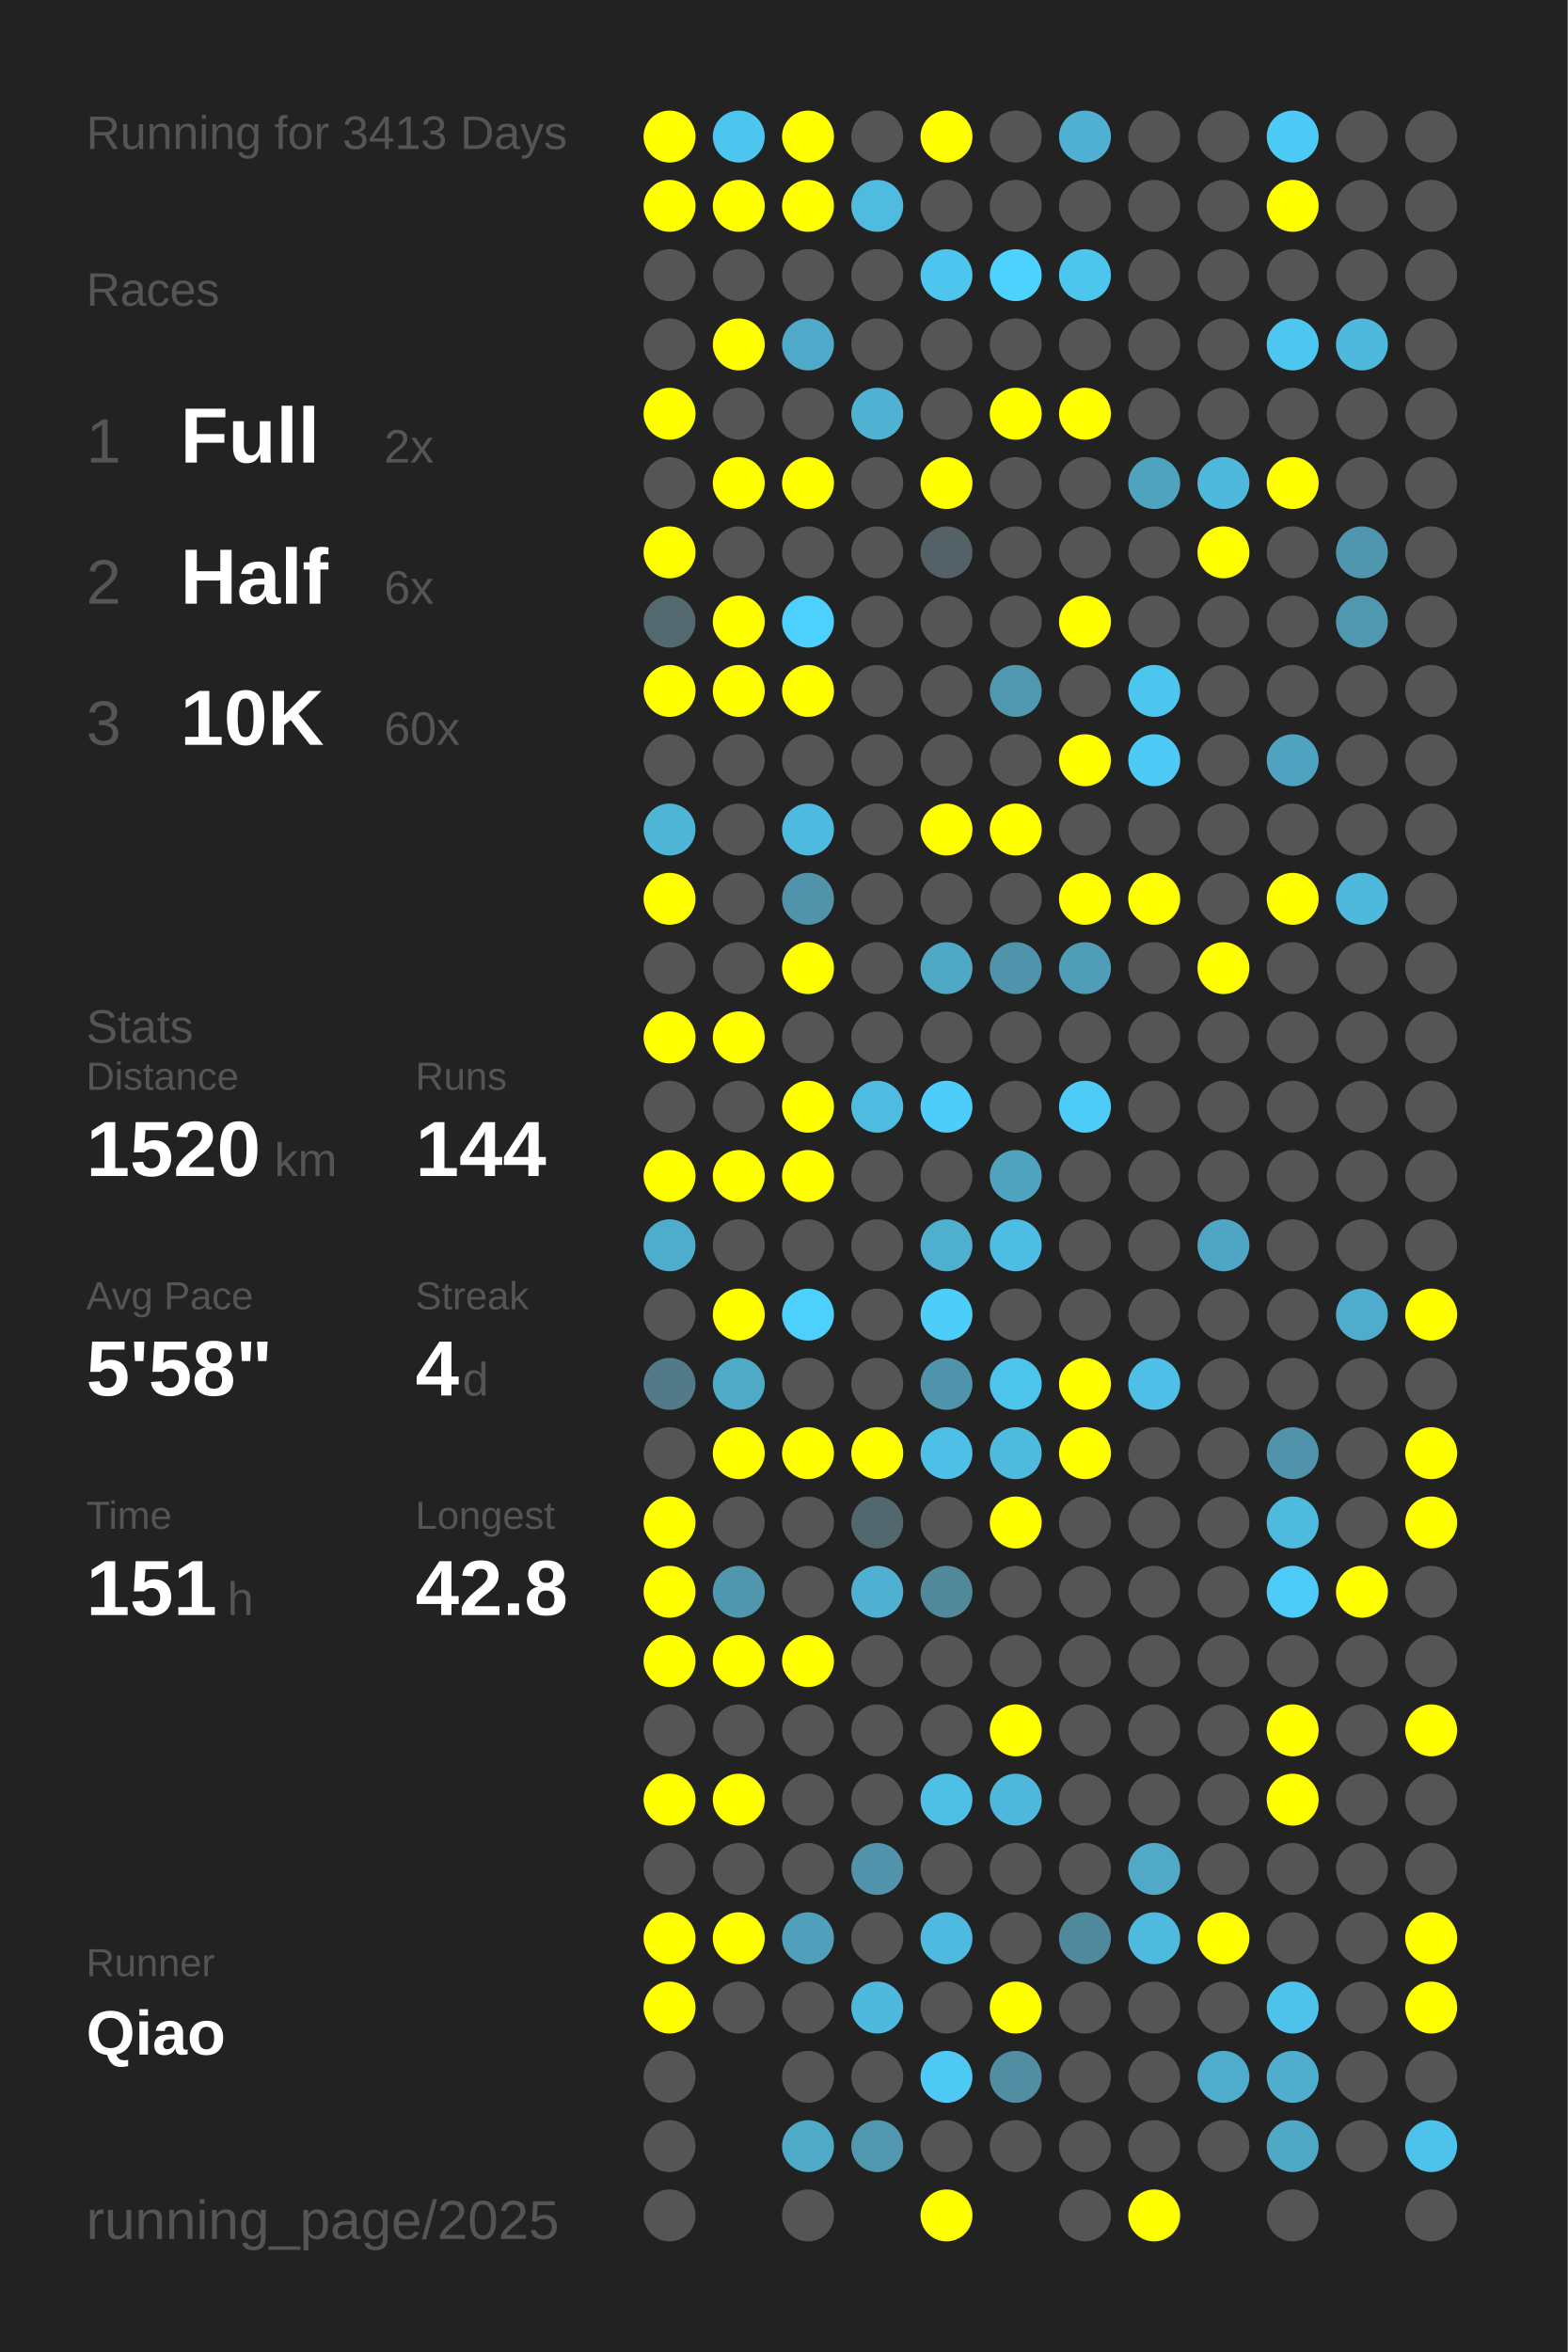
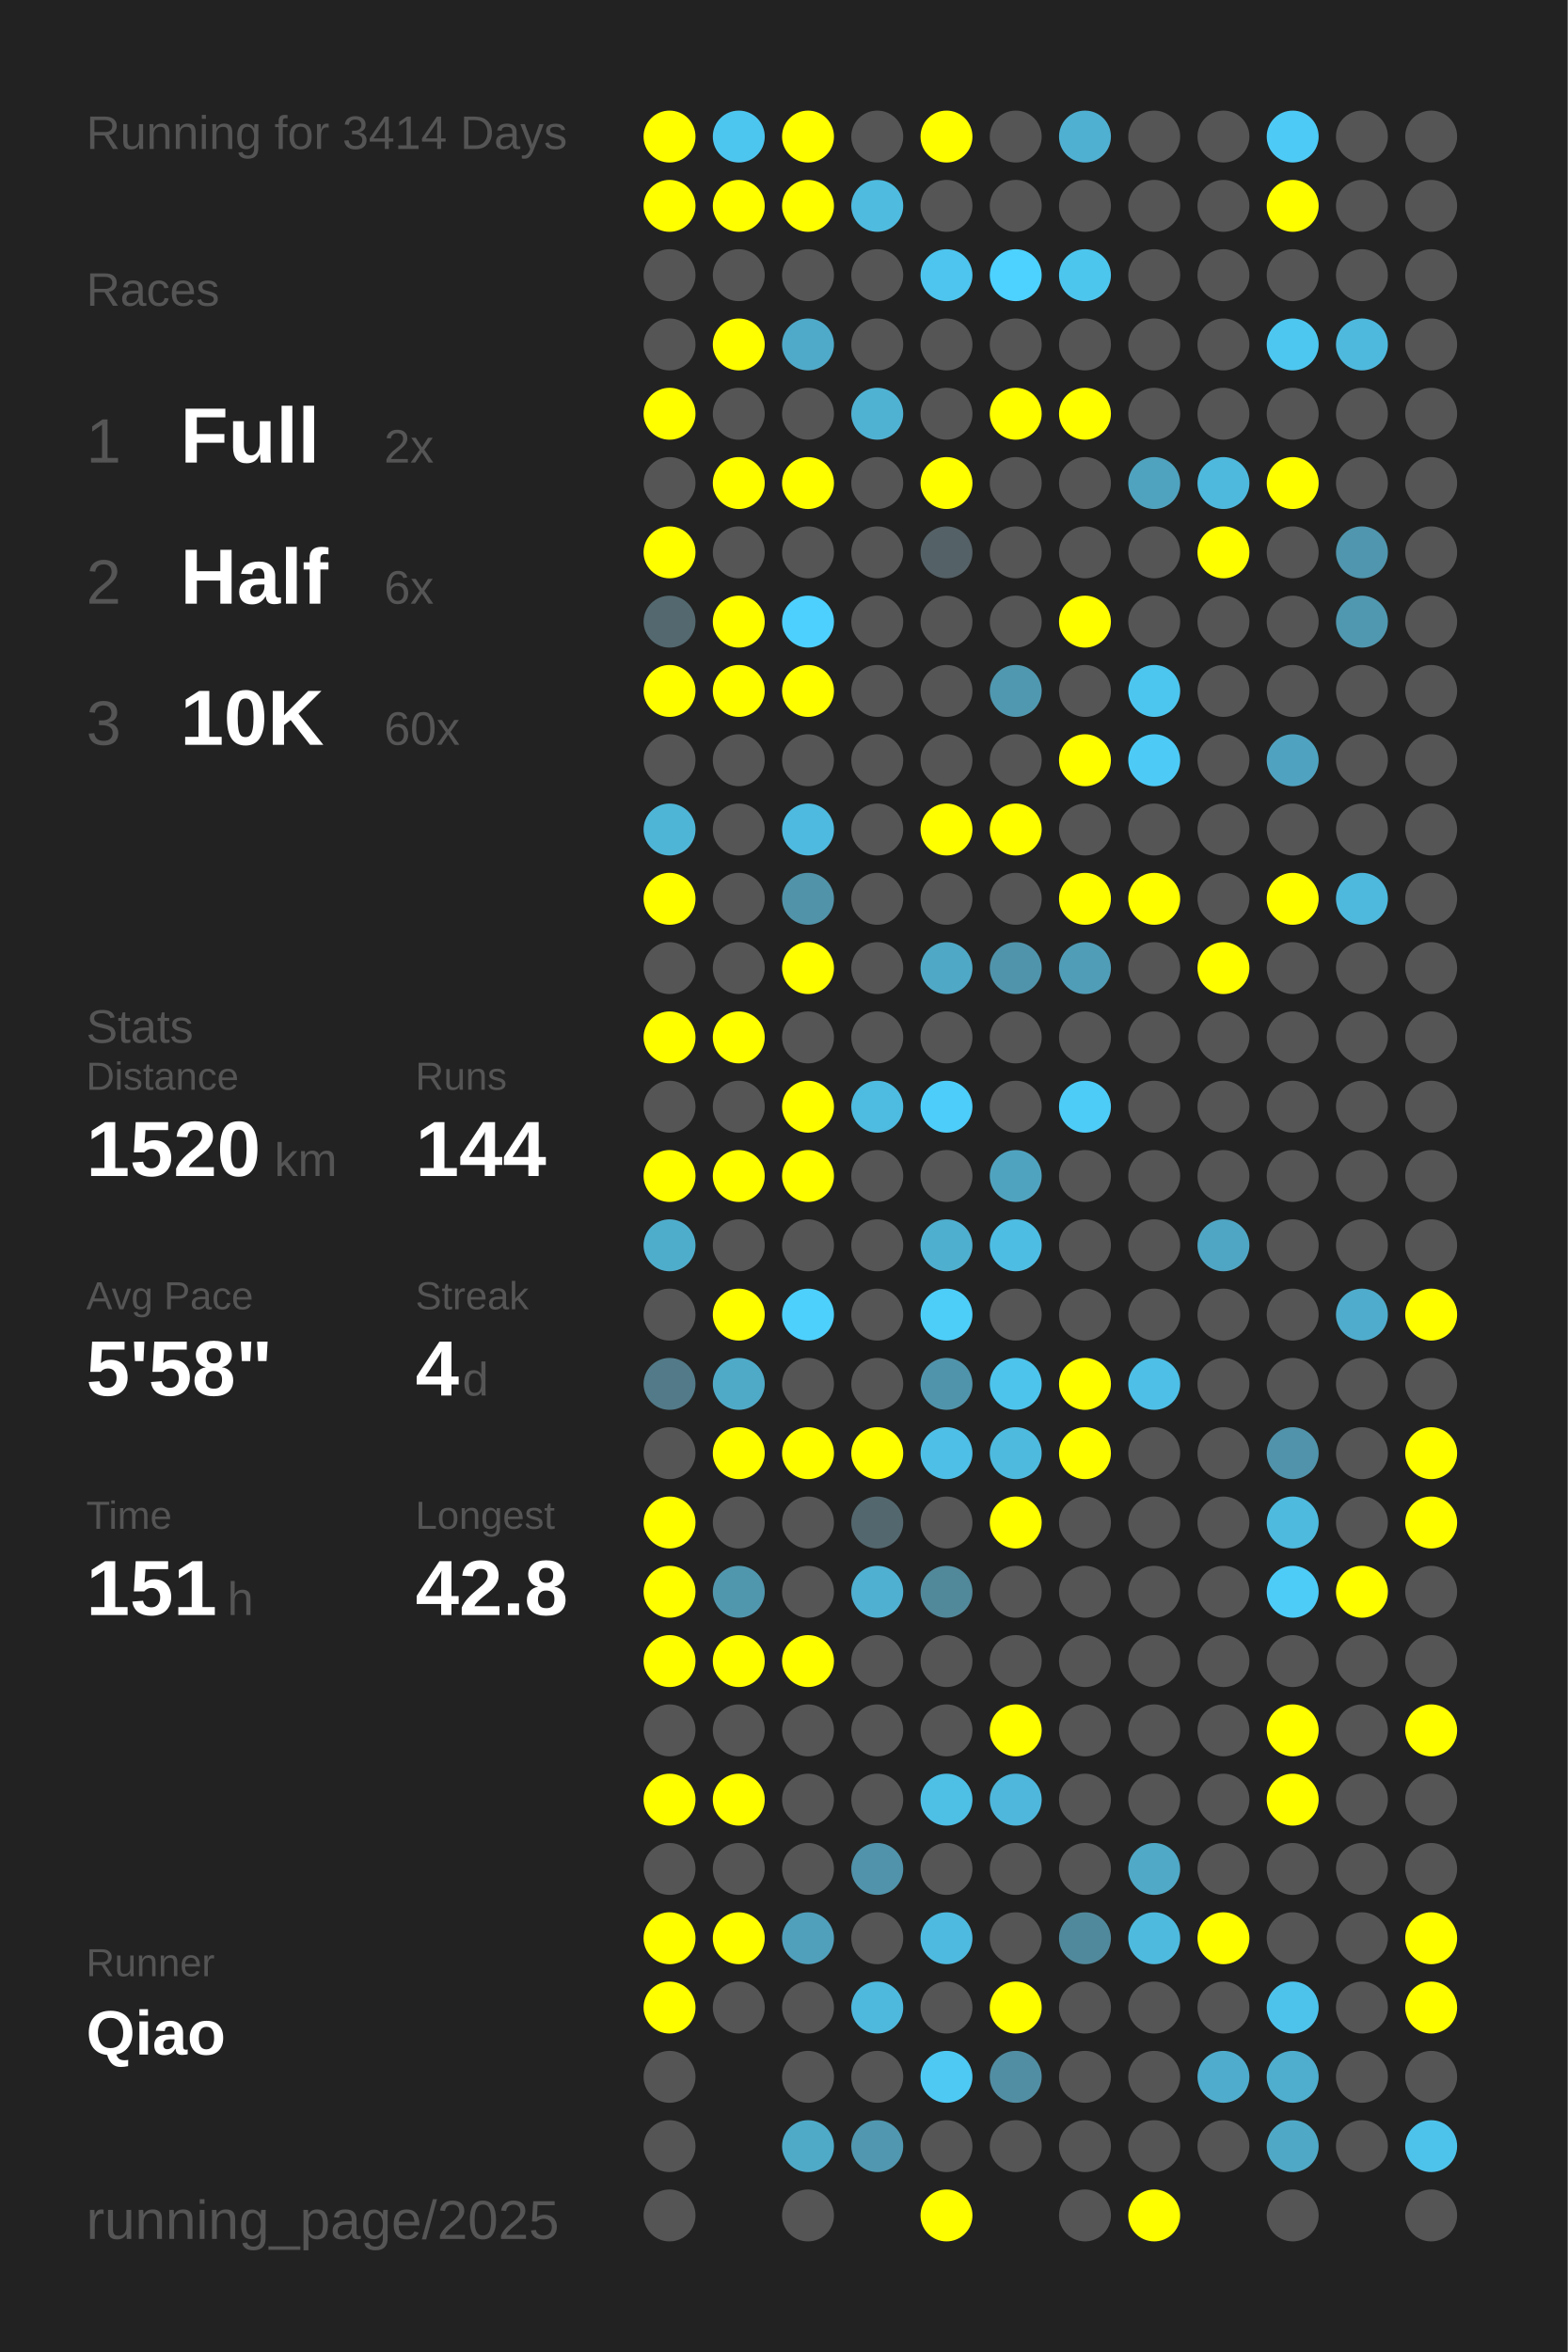
<svg xmlns="http://www.w3.org/2000/svg" baseProfile="full" height="300mm" version="1.1" viewBox="0,0,200,300" width="200mm">
  <defs />
  <rect fill="#222222" height="300" width="200" x="0" y="0" />
-   <text fill="#555555" style="font-size:6px; font-family:Arial;" x="11" y="19">Running for 3413 Days</text>
+   <text fill="#555555" style="font-size:6px; font-family:Arial;" x="11" y="19">Running for 3414 Days</text>
  <text fill="#555555" style="font-size:6px; font-family:Arial;" x="11" y="39">Races</text>
  <text fill="#555555" style="font-size:8px; font-family:Arial;" x="11" y="59">1</text>
  <text fill="#FFFFFF" style="font-size:10px; font-family:Arial; font-weight:bold;" x="23" y="59">Full</text>
  <text fill="#555555" style="font-size:6px; font-family:Arial;" x="49" y="59">2x</text>
  <text fill="#555555" style="font-size:8px; font-family:Arial;" x="11" y="77">2</text>
  <text fill="#FFFFFF" style="font-size:10px; font-family:Arial; font-weight:bold;" x="23" y="77">Half</text>
  <text fill="#555555" style="font-size:6px; font-family:Arial;" x="49" y="77">6x</text>
  <text fill="#555555" style="font-size:8px; font-family:Arial;" x="11" y="95">3</text>
  <text fill="#FFFFFF" style="font-size:10px; font-family:Arial; font-weight:bold;" x="23" y="95">10K</text>
  <text fill="#555555" style="font-size:6px; font-family:Arial;" x="49" y="95">60x</text>
  <text fill="#555555" style="font-size:6px; font-family:Arial;" x="11" y="133">Stats</text>
  <text fill="#555555" style="font-size:5px; font-family:Arial;" x="11" y="139">Distance</text>
  <text fill="#FFFFFF" style="font-size:10px; font-family:Arial; font-weight:bold;" x="11" y="150">1520</text>
  <text fill="#555555" style="font-size:6px; font-family:Arial;" x="35" y="150">km</text>
  <text fill="#555555" style="font-size:5px; font-family:Arial;" x="53" y="139">Runs</text>
  <text fill="#FFFFFF" style="font-size:10px; font-family:Arial; font-weight:bold;" x="53" y="150">144</text>
  <text fill="#555555" style="font-size:5px; font-family:Arial;" x="11" y="167">Avg Pace</text>
  <text fill="#FFFFFF" style="font-size:10px; font-family:Arial; font-weight:bold;" x="11" y="178">5'58"</text>
  <text fill="#555555" style="font-size:5px; font-family:Arial;" x="53" y="167">Streak</text>
  <text fill="#FFFFFF" style="font-size:10px; font-family:Arial; font-weight:bold;" x="53" y="178">4</text>
  <text fill="#555555" style="font-size:6px; font-family:Arial;" x="59" y="178">d</text>
  <text fill="#555555" style="font-size:5px; font-family:Arial;" x="11" y="195">Time</text>
  <text fill="#FFFFFF" style="font-size:10px; font-family:Arial; font-weight:bold;" x="11" y="206">151</text>
  <text fill="#555555" style="font-size:6px; font-family:Arial;" x="29" y="206">h</text>
  <text fill="#555555" style="font-size:5px; font-family:Arial;" x="53" y="195">Longest</text>
  <text fill="#FFFFFF" style="font-size:10px; font-family:Arial; font-weight:bold;" x="53" y="206">42.8</text>
  <text fill="#555555" style="font-size:5px; font-family:Arial;" x="11" y="252.065">Runner</text>
  <text fill="#FFFFFF" style="font-size:8px; font-family:Arial; font-weight:bold;" x="11" y="262.065">Qiao</text>
  <text fill="#555555" style="font-size:7px; font-family:Arial;" x="11" y="285.581">running_page/2025</text>
  <circle cx="85.417" cy="17.419" fill="#FFFF00" r="3.312" />
  <circle cx="85.417" cy="26.258" fill="#FFFF00" r="3.312" />
  <circle cx="85.417" cy="35.097" fill="#555555" r="3.312" />
  <circle cx="85.417" cy="43.935" fill="#555555" r="3.312" />
  <circle cx="85.417" cy="52.774" fill="#FFFF00" r="3.312" />
  <circle cx="85.417" cy="61.613" fill="#555555" r="3.312" />
  <circle cx="85.417" cy="70.452" fill="#FFFF00" r="3.312" />
  <circle cx="85.417" cy="79.29" fill="#53686f" r="3.312" />
  <circle cx="85.417" cy="88.129" fill="#FFFF00" r="3.312" />
  <circle cx="85.417" cy="96.968" fill="#555555" r="3.312" />
  <circle cx="85.417" cy="105.806" fill="#4eb5d7" r="3.312" />
  <circle cx="85.417" cy="114.645" fill="#FFFF00" r="3.312" />
  <circle cx="85.417" cy="123.484" fill="#555555" r="3.312" />
  <circle cx="85.417" cy="132.323" fill="#FFFF00" r="3.312" />
  <circle cx="85.417" cy="141.161" fill="#555555" r="3.312" />
  <circle cx="85.417" cy="150" fill="#FFFF00" r="3.312" />
  <circle cx="85.417" cy="158.839" fill="#4fadcc" r="3.312" />
  <circle cx="85.417" cy="167.677" fill="#555555" r="3.312" />
  <circle cx="85.417" cy="176.516" fill="#527a88" r="3.312" />
  <circle cx="85.417" cy="185.355" fill="#555555" r="3.312" />
  <circle cx="85.417" cy="194.194" fill="#FFFF00" r="3.312" />
  <circle cx="85.417" cy="203.032" fill="#FFFF00" r="3.312" />
  <circle cx="85.417" cy="211.871" fill="#FFFF00" r="3.312" />
  <circle cx="85.417" cy="220.71" fill="#555555" r="3.312" />
  <circle cx="85.417" cy="229.548" fill="#FFFF00" r="3.312" />
  <circle cx="85.417" cy="238.387" fill="#555555" r="3.312" />
  <circle cx="85.417" cy="247.226" fill="#FFFF00" r="3.312" />
  <circle cx="85.417" cy="256.065" fill="#FFFF00" r="3.312" />
  <circle cx="85.417" cy="264.903" fill="#555555" r="3.312" />
  <circle cx="85.417" cy="273.742" fill="#555555" r="3.312" />
  <circle cx="85.417" cy="282.581" fill="#555555" r="3.312" />
  <circle cx="94.25" cy="17.419" fill="#4dc6ef" r="3.312" />
  <circle cx="94.25" cy="26.258" fill="#FFFF00" r="3.312" />
  <circle cx="94.25" cy="35.097" fill="#555555" r="3.312" />
  <circle cx="94.25" cy="43.935" fill="#FFFF00" r="3.312" />
  <circle cx="94.25" cy="52.774" fill="#555555" r="3.312" />
  <circle cx="94.25" cy="61.613" fill="#FFFF00" r="3.312" />
  <circle cx="94.25" cy="70.452" fill="#555555" r="3.312" />
  <circle cx="94.25" cy="79.29" fill="#FFFF00" r="3.312" />
  <circle cx="94.25" cy="88.129" fill="#FFFF00" r="3.312" />
  <circle cx="94.25" cy="96.968" fill="#555555" r="3.312" />
  <circle cx="94.25" cy="105.806" fill="#555555" r="3.312" />
  <circle cx="94.25" cy="114.645" fill="#555555" r="3.312" />
  <circle cx="94.25" cy="123.484" fill="#555555" r="3.312" />
  <circle cx="94.25" cy="132.323" fill="#FFFF00" r="3.312" />
  <circle cx="94.25" cy="141.161" fill="#555555" r="3.312" />
  <circle cx="94.25" cy="150" fill="#FFFF00" r="3.312" />
  <circle cx="94.25" cy="158.839" fill="#555555" r="3.312" />
  <circle cx="94.25" cy="167.677" fill="#FFFF00" r="3.312" />
  <circle cx="94.25" cy="176.516" fill="#4faac8" r="3.312" />
  <circle cx="94.25" cy="185.355" fill="#FFFF00" r="3.312" />
  <circle cx="94.25" cy="194.194" fill="#555555" r="3.312" />
  <circle cx="94.25" cy="203.032" fill="#5097ae" r="3.312" />
  <circle cx="94.25" cy="211.871" fill="#FFFF00" r="3.312" />
  <circle cx="94.25" cy="220.71" fill="#555555" r="3.312" />
  <circle cx="94.25" cy="229.548" fill="#FFFF00" r="3.312" />
  <circle cx="94.25" cy="238.387" fill="#555555" r="3.312" />
  <circle cx="94.25" cy="247.226" fill="#FFFF00" r="3.312" />
  <circle cx="94.25" cy="256.065" fill="#555555" r="3.312" />
  <circle cx="103.083" cy="17.419" fill="#FFFF00" r="3.312" />
  <circle cx="103.083" cy="26.258" fill="#FFFF00" r="3.312" />
  <circle cx="103.083" cy="35.097" fill="#555555" r="3.312" />
  <circle cx="103.083" cy="43.935" fill="#4faac9" r="3.312" />
  <circle cx="103.083" cy="52.774" fill="#555555" r="3.312" />
  <circle cx="103.083" cy="61.613" fill="#FFFF00" r="3.312" />
  <circle cx="103.083" cy="70.452" fill="#555555" r="3.312" />
  <circle cx="103.083" cy="79.29" fill="#4dd0fd" r="3.312" />
  <circle cx="103.083" cy="88.129" fill="#FFFF00" r="3.312" />
  <circle cx="103.083" cy="96.968" fill="#555555" r="3.312" />
  <circle cx="103.083" cy="105.806" fill="#4ebadf" r="3.312" />
  <circle cx="103.083" cy="114.645" fill="#5193a9" r="3.312" />
  <circle cx="103.083" cy="123.484" fill="#FFFF00" r="3.312" />
  <circle cx="103.083" cy="132.323" fill="#555555" r="3.312" />
  <circle cx="103.083" cy="141.161" fill="#FFFF00" r="3.312" />
  <circle cx="103.083" cy="150" fill="#FFFF00" r="3.312" />
  <circle cx="103.083" cy="158.839" fill="#555555" r="3.312" />
  <circle cx="103.083" cy="167.677" fill="#4dd0fc" r="3.312" />
  <circle cx="103.083" cy="176.516" fill="#555555" r="3.312" />
  <circle cx="103.083" cy="185.355" fill="#FFFF00" r="3.312" />
  <circle cx="103.083" cy="194.194" fill="#555555" r="3.312" />
  <circle cx="103.083" cy="203.032" fill="#555555" r="3.312" />
  <circle cx="103.083" cy="211.871" fill="#FFFF00" r="3.312" />
  <circle cx="103.083" cy="220.71" fill="#555555" r="3.312" />
  <circle cx="103.083" cy="229.548" fill="#555555" r="3.312" />
  <circle cx="103.083" cy="238.387" fill="#555555" r="3.312" />
  <circle cx="103.083" cy="247.226" fill="#50a0bc" r="3.312" />
  <circle cx="103.083" cy="256.065" fill="#555555" r="3.312" />
  <circle cx="103.083" cy="264.903" fill="#555555" r="3.312" />
  <circle cx="103.083" cy="273.742" fill="#4faac8" r="3.312" />
  <circle cx="103.083" cy="282.581" fill="#555555" r="3.312" />
  <circle cx="111.917" cy="17.419" fill="#555555" r="3.312" />
  <circle cx="111.917" cy="26.258" fill="#4ebbdf" r="3.312" />
  <circle cx="111.917" cy="35.097" fill="#555555" r="3.312" />
  <circle cx="111.917" cy="43.935" fill="#555555" r="3.312" />
  <circle cx="111.917" cy="52.774" fill="#4fb2d3" r="3.312" />
  <circle cx="111.917" cy="61.613" fill="#555555" r="3.312" />
  <circle cx="111.917" cy="70.452" fill="#555555" r="3.312" />
  <circle cx="111.917" cy="79.29" fill="#555555" r="3.312" />
  <circle cx="111.917" cy="88.129" fill="#555555" r="3.312" />
  <circle cx="111.917" cy="96.968" fill="#555555" r="3.312" />
  <circle cx="111.917" cy="105.806" fill="#555555" r="3.312" />
  <circle cx="111.917" cy="114.645" fill="#555555" r="3.312" />
  <circle cx="111.917" cy="123.484" fill="#555555" r="3.312" />
  <circle cx="111.917" cy="132.323" fill="#555555" r="3.312" />
  <circle cx="111.917" cy="141.161" fill="#4ebbe0" r="3.312" />
  <circle cx="111.917" cy="150" fill="#555555" r="3.312" />
  <circle cx="111.917" cy="158.839" fill="#555555" r="3.312" />
  <circle cx="111.917" cy="167.677" fill="#555555" r="3.312" />
  <circle cx="111.917" cy="176.516" fill="#555555" r="3.312" />
  <circle cx="111.917" cy="185.355" fill="#FFFF00" r="3.312" />
  <circle cx="111.917" cy="194.194" fill="#53676e" r="3.312" />
  <circle cx="111.917" cy="203.032" fill="#4fb0d1" r="3.312" />
  <circle cx="111.917" cy="211.871" fill="#555555" r="3.312" />
  <circle cx="111.917" cy="220.71" fill="#555555" r="3.312" />
  <circle cx="111.917" cy="229.548" fill="#555555" r="3.312" />
  <circle cx="111.917" cy="238.387" fill="#5093aa" r="3.312" />
  <circle cx="111.917" cy="247.226" fill="#555555" r="3.312" />
  <circle cx="111.917" cy="256.065" fill="#4eb9dd" r="3.312" />
  <circle cx="111.917" cy="264.903" fill="#555555" r="3.312" />
  <circle cx="111.917" cy="273.742" fill="#5097af" r="3.312" />
  <circle cx="120.75" cy="17.419" fill="#FFFF00" r="3.312" />
  <circle cx="120.75" cy="26.258" fill="#555555" r="3.312" />
  <circle cx="120.75" cy="35.097" fill="#4dc5ee" r="3.312" />
  <circle cx="120.75" cy="43.935" fill="#555555" r="3.312" />
  <circle cx="120.75" cy="52.774" fill="#555555" r="3.312" />
  <circle cx="120.75" cy="61.613" fill="#FFFF00" r="3.312" />
  <circle cx="120.75" cy="70.452" fill="#546166" r="3.312" />
  <circle cx="120.75" cy="79.29" fill="#555555" r="3.312" />
  <circle cx="120.75" cy="88.129" fill="#555555" r="3.312" />
  <circle cx="120.75" cy="96.968" fill="#555555" r="3.312" />
  <circle cx="120.75" cy="105.806" fill="#FFFF00" r="3.312" />
  <circle cx="120.75" cy="114.645" fill="#555555" r="3.312" />
  <circle cx="120.75" cy="123.484" fill="#4fa8c6" r="3.312" />
  <circle cx="120.75" cy="132.323" fill="#555555" r="3.312" />
  <circle cx="120.75" cy="141.161" fill="#4dcdf9" r="3.312" />
  <circle cx="120.75" cy="150" fill="#555555" r="3.312" />
  <circle cx="120.75" cy="158.839" fill="#4fafcf" r="3.312" />
  <circle cx="120.75" cy="167.677" fill="#4dcef9" r="3.312" />
  <circle cx="120.75" cy="176.516" fill="#5094ab" r="3.312" />
  <circle cx="120.75" cy="185.355" fill="#4ebfe6" r="3.312" />
  <circle cx="120.75" cy="194.194" fill="#555555" r="3.312" />
  <circle cx="120.75" cy="203.032" fill="#51889a" r="3.312" />
  <circle cx="120.75" cy="211.871" fill="#555555" r="3.312" />
  <circle cx="120.75" cy="220.71" fill="#555555" r="3.312" />
  <circle cx="120.75" cy="229.548" fill="#4ebfe5" r="3.312" />
  <circle cx="120.75" cy="238.387" fill="#555555" r="3.312" />
  <circle cx="120.75" cy="247.226" fill="#4ebadf" r="3.312" />
  <circle cx="120.75" cy="256.065" fill="#555555" r="3.312" />
  <circle cx="120.75" cy="264.903" fill="#4dc9f3" r="3.312" />
  <circle cx="120.75" cy="273.742" fill="#555555" r="3.312" />
  <circle cx="120.75" cy="282.581" fill="#FFFF00" r="3.312" />
  <circle cx="129.583" cy="17.419" fill="#555555" r="3.312" />
  <circle cx="129.583" cy="26.258" fill="#555555" r="3.312" />
  <circle cx="129.583" cy="35.097" fill="#4dd1fe" r="3.312" />
  <circle cx="129.583" cy="43.935" fill="#555555" r="3.312" />
  <circle cx="129.583" cy="52.774" fill="#FFFF00" r="3.312" />
  <circle cx="129.583" cy="61.613" fill="#555555" r="3.312" />
  <circle cx="129.583" cy="70.452" fill="#555555" r="3.312" />
  <circle cx="129.583" cy="79.29" fill="#555555" r="3.312" />
  <circle cx="129.583" cy="88.129" fill="#5098b0" r="3.312" />
  <circle cx="129.583" cy="96.968" fill="#555555" r="3.312" />
  <circle cx="129.583" cy="105.806" fill="#FFFF00" r="3.312" />
  <circle cx="129.583" cy="114.645" fill="#555555" r="3.312" />
  <circle cx="129.583" cy="123.484" fill="#5094ab" r="3.312" />
  <circle cx="129.583" cy="132.323" fill="#555555" r="3.312" />
  <circle cx="129.583" cy="141.161" fill="#555555" r="3.312" />
  <circle cx="129.583" cy="150" fill="#50a3bf" r="3.312" />
  <circle cx="129.583" cy="158.839" fill="#4ebde3" r="3.312" />
  <circle cx="129.583" cy="167.677" fill="#555555" r="3.312" />
  <circle cx="129.583" cy="176.516" fill="#4dc4ec" r="3.312" />
  <circle cx="129.583" cy="185.355" fill="#4ebade" r="3.312" />
  <circle cx="129.583" cy="194.194" fill="#FFFF00" r="3.312" />
  <circle cx="129.583" cy="203.032" fill="#555555" r="3.312" />
  <circle cx="129.583" cy="211.871" fill="#555555" r="3.312" />
  <circle cx="129.583" cy="220.71" fill="#FFFF00" r="3.312" />
  <circle cx="129.583" cy="229.548" fill="#4eb7db" r="3.312" />
  <circle cx="129.583" cy="238.387" fill="#555555" r="3.312" />
  <circle cx="129.583" cy="247.226" fill="#555555" r="3.312" />
  <circle cx="129.583" cy="256.065" fill="#FFFF00" r="3.312" />
  <circle cx="129.583" cy="264.903" fill="#518ea3" r="3.312" />
  <circle cx="129.583" cy="273.742" fill="#555555" r="3.312" />
  <circle cx="138.417" cy="17.419" fill="#4fb0d2" r="3.312" />
  <circle cx="138.417" cy="26.258" fill="#555555" r="3.312" />
  <circle cx="138.417" cy="35.097" fill="#4dc6ee" r="3.312" />
  <circle cx="138.417" cy="43.935" fill="#555555" r="3.312" />
  <circle cx="138.417" cy="52.774" fill="#FFFF00" r="3.312" />
  <circle cx="138.417" cy="61.613" fill="#555555" r="3.312" />
  <circle cx="138.417" cy="70.452" fill="#555555" r="3.312" />
  <circle cx="138.417" cy="79.29" fill="#FFFF00" r="3.312" />
  <circle cx="138.417" cy="88.129" fill="#555555" r="3.312" />
  <circle cx="138.417" cy="96.968" fill="#FFFF00" r="3.312" />
  <circle cx="138.417" cy="105.806" fill="#555555" r="3.312" />
  <circle cx="138.417" cy="114.645" fill="#FFFF00" r="3.312" />
  <circle cx="138.417" cy="123.484" fill="#509db8" r="3.312" />
  <circle cx="138.417" cy="132.323" fill="#555555" r="3.312" />
  <circle cx="138.417" cy="141.161" fill="#4dccf7" r="3.312" />
  <circle cx="138.417" cy="150" fill="#555555" r="3.312" />
  <circle cx="138.417" cy="158.839" fill="#555555" r="3.312" />
  <circle cx="138.417" cy="167.677" fill="#555555" r="3.312" />
  <circle cx="138.417" cy="176.516" fill="#FFFF00" r="3.312" />
  <circle cx="138.417" cy="185.355" fill="#FFFF00" r="3.312" />
  <circle cx="138.417" cy="194.194" fill="#555555" r="3.312" />
  <circle cx="138.417" cy="203.032" fill="#555555" r="3.312" />
  <circle cx="138.417" cy="211.871" fill="#555555" r="3.312" />
  <circle cx="138.417" cy="220.71" fill="#555555" r="3.312" />
  <circle cx="138.417" cy="229.548" fill="#555555" r="3.312" />
  <circle cx="138.417" cy="238.387" fill="#555555" r="3.312" />
  <circle cx="138.417" cy="247.226" fill="#51899c" r="3.312" />
  <circle cx="138.417" cy="256.065" fill="#555555" r="3.312" />
  <circle cx="138.417" cy="264.903" fill="#555555" r="3.312" />
  <circle cx="138.417" cy="273.742" fill="#555555" r="3.312" />
  <circle cx="138.417" cy="282.581" fill="#555555" r="3.312" />
  <circle cx="147.25" cy="17.419" fill="#555555" r="3.312" />
  <circle cx="147.25" cy="26.258" fill="#555555" r="3.312" />
  <circle cx="147.25" cy="35.097" fill="#555555" r="3.312" />
  <circle cx="147.25" cy="43.935" fill="#555555" r="3.312" />
  <circle cx="147.25" cy="52.774" fill="#555555" r="3.312" />
  <circle cx="147.25" cy="61.613" fill="#4fa3bf" r="3.312" />
  <circle cx="147.25" cy="70.452" fill="#555555" r="3.312" />
  <circle cx="147.25" cy="79.29" fill="#555555" r="3.312" />
  <circle cx="147.25" cy="88.129" fill="#4dc6ef" r="3.312" />
  <circle cx="147.25" cy="96.968" fill="#4dcbf6" r="3.312" />
  <circle cx="147.25" cy="105.806" fill="#555555" r="3.312" />
  <circle cx="147.25" cy="114.645" fill="#FFFF00" r="3.312" />
  <circle cx="147.25" cy="123.484" fill="#555555" r="3.312" />
  <circle cx="147.25" cy="132.323" fill="#555555" r="3.312" />
  <circle cx="147.25" cy="141.161" fill="#555555" r="3.312" />
  <circle cx="147.25" cy="150" fill="#555555" r="3.312" />
  <circle cx="147.25" cy="158.839" fill="#555555" r="3.312" />
  <circle cx="147.25" cy="167.677" fill="#555555" r="3.312" />
  <circle cx="147.25" cy="176.516" fill="#4ebfe6" r="3.312" />
  <circle cx="147.25" cy="185.355" fill="#555555" r="3.312" />
  <circle cx="147.25" cy="194.194" fill="#555555" r="3.312" />
  <circle cx="147.25" cy="203.032" fill="#555555" r="3.312" />
  <circle cx="147.25" cy="211.871" fill="#555555" r="3.312" />
  <circle cx="147.25" cy="220.71" fill="#555555" r="3.312" />
  <circle cx="147.25" cy="229.548" fill="#555555" r="3.312" />
  <circle cx="147.25" cy="238.387" fill="#4fa9c7" r="3.312" />
  <circle cx="147.25" cy="247.226" fill="#4ebade" r="3.312" />
  <circle cx="147.25" cy="256.065" fill="#555555" r="3.312" />
  <circle cx="147.25" cy="264.903" fill="#555555" r="3.312" />
  <circle cx="147.25" cy="273.742" fill="#555555" r="3.312" />
  <circle cx="147.25" cy="282.581" fill="#FFFF00" r="3.312" />
  <circle cx="156.083" cy="17.419" fill="#555555" r="3.312" />
  <circle cx="156.083" cy="26.258" fill="#555555" r="3.312" />
  <circle cx="156.083" cy="35.097" fill="#555555" r="3.312" />
  <circle cx="156.083" cy="43.935" fill="#555555" r="3.312" />
  <circle cx="156.083" cy="52.774" fill="#555555" r="3.312" />
  <circle cx="156.083" cy="61.613" fill="#4eb9dd" r="3.312" />
  <circle cx="156.083" cy="70.452" fill="#FFFF00" r="3.312" />
  <circle cx="156.083" cy="79.29" fill="#555555" r="3.312" />
  <circle cx="156.083" cy="88.129" fill="#555555" r="3.312" />
  <circle cx="156.083" cy="96.968" fill="#555555" r="3.312" />
  <circle cx="156.083" cy="105.806" fill="#555555" r="3.312" />
  <circle cx="156.083" cy="114.645" fill="#555555" r="3.312" />
  <circle cx="156.083" cy="123.484" fill="#FFFF00" r="3.312" />
  <circle cx="156.083" cy="132.323" fill="#555555" r="3.312" />
  <circle cx="156.083" cy="141.161" fill="#555555" r="3.312" />
  <circle cx="156.083" cy="150" fill="#555555" r="3.312" />
  <circle cx="156.083" cy="158.839" fill="#4fa6c4" r="3.312" />
  <circle cx="156.083" cy="167.677" fill="#555555" r="3.312" />
  <circle cx="156.083" cy="176.516" fill="#555555" r="3.312" />
  <circle cx="156.083" cy="185.355" fill="#555555" r="3.312" />
  <circle cx="156.083" cy="194.194" fill="#555555" r="3.312" />
  <circle cx="156.083" cy="203.032" fill="#555555" r="3.312" />
  <circle cx="156.083" cy="211.871" fill="#555555" r="3.312" />
  <circle cx="156.083" cy="220.71" fill="#555555" r="3.312" />
  <circle cx="156.083" cy="229.548" fill="#555555" r="3.312" />
  <circle cx="156.083" cy="238.387" fill="#555555" r="3.312" />
  <circle cx="156.083" cy="247.226" fill="#FFFF00" r="3.312" />
  <circle cx="156.083" cy="256.065" fill="#555555" r="3.312" />
  <circle cx="156.083" cy="264.903" fill="#4faccc" r="3.312" />
  <circle cx="156.083" cy="273.742" fill="#555555" r="3.312" />
  <circle cx="164.917" cy="17.419" fill="#4dcaf5" r="3.312" />
  <circle cx="164.917" cy="26.258" fill="#FFFF00" r="3.312" />
  <circle cx="164.917" cy="35.097" fill="#555555" r="3.312" />
  <circle cx="164.917" cy="43.935" fill="#4dc7f0" r="3.312" />
  <circle cx="164.917" cy="52.774" fill="#555555" r="3.312" />
  <circle cx="164.917" cy="61.613" fill="#FFFF00" r="3.312" />
  <circle cx="164.917" cy="70.452" fill="#555555" r="3.312" />
  <circle cx="164.917" cy="79.29" fill="#555555" r="3.312" />
  <circle cx="164.917" cy="88.129" fill="#555555" r="3.312" />
  <circle cx="164.917" cy="96.968" fill="#4fa3c0" r="3.312" />
  <circle cx="164.917" cy="105.806" fill="#555555" r="3.312" />
  <circle cx="164.917" cy="114.645" fill="#FFFF00" r="3.312" />
  <circle cx="164.917" cy="123.484" fill="#555555" r="3.312" />
  <circle cx="164.917" cy="132.323" fill="#555555" r="3.312" />
  <circle cx="164.917" cy="141.161" fill="#555555" r="3.312" />
  <circle cx="164.917" cy="150" fill="#555555" r="3.312" />
  <circle cx="164.917" cy="158.839" fill="#555555" r="3.312" />
  <circle cx="164.917" cy="167.677" fill="#555555" r="3.312" />
  <circle cx="164.917" cy="176.516" fill="#555555" r="3.312" />
  <circle cx="164.917" cy="185.355" fill="#5093aa" r="3.312" />
  <circle cx="164.917" cy="194.194" fill="#4ebade" r="3.312" />
  <circle cx="164.917" cy="203.032" fill="#4dccf7" r="3.312" />
  <circle cx="164.917" cy="211.871" fill="#555555" r="3.312" />
  <circle cx="164.917" cy="220.71" fill="#FFFF00" r="3.312" />
  <circle cx="164.917" cy="229.548" fill="#FFFF00" r="3.312" />
  <circle cx="164.917" cy="238.387" fill="#555555" r="3.312" />
  <circle cx="164.917" cy="247.226" fill="#555555" r="3.312" />
  <circle cx="164.917" cy="256.065" fill="#4dc3eb" r="3.312" />
  <circle cx="164.917" cy="264.903" fill="#4fadcd" r="3.312" />
  <circle cx="164.917" cy="273.742" fill="#4fa8c6" r="3.312" />
  <circle cx="164.917" cy="282.581" fill="#555555" r="3.312" />
  <circle cx="173.75" cy="17.419" fill="#555555" r="3.312" />
  <circle cx="173.75" cy="26.258" fill="#555555" r="3.312" />
  <circle cx="173.75" cy="35.097" fill="#555555" r="3.312" />
  <circle cx="173.75" cy="43.935" fill="#4eb9dd" r="3.312" />
  <circle cx="173.75" cy="52.774" fill="#555555" r="3.312" />
  <circle cx="173.75" cy="61.613" fill="#555555" r="3.312" />
  <circle cx="173.75" cy="70.452" fill="#5096ae" r="3.312" />
  <circle cx="173.75" cy="79.29" fill="#5098b0" r="3.312" />
  <circle cx="173.75" cy="88.129" fill="#555555" r="3.312" />
  <circle cx="173.75" cy="96.968" fill="#555555" r="3.312" />
  <circle cx="173.75" cy="105.806" fill="#555555" r="3.312" />
  <circle cx="173.75" cy="114.645" fill="#4eb9dd" r="3.312" />
  <circle cx="173.75" cy="123.484" fill="#555555" r="3.312" />
  <circle cx="173.75" cy="132.323" fill="#555555" r="3.312" />
  <circle cx="173.75" cy="141.161" fill="#555555" r="3.312" />
  <circle cx="173.75" cy="150" fill="#555555" r="3.312" />
  <circle cx="173.75" cy="158.839" fill="#555555" r="3.312" />
  <circle cx="173.75" cy="167.677" fill="#4faccc" r="3.312" />
  <circle cx="173.75" cy="176.516" fill="#555555" r="3.312" />
  <circle cx="173.75" cy="185.355" fill="#555555" r="3.312" />
  <circle cx="173.75" cy="194.194" fill="#555555" r="3.312" />
  <circle cx="173.75" cy="203.032" fill="#FFFF00" r="3.312" />
  <circle cx="173.75" cy="211.871" fill="#555555" r="3.312" />
  <circle cx="173.75" cy="220.71" fill="#555555" r="3.312" />
  <circle cx="173.75" cy="229.548" fill="#555555" r="3.312" />
  <circle cx="173.75" cy="238.387" fill="#555555" r="3.312" />
  <circle cx="173.75" cy="247.226" fill="#555555" r="3.312" />
  <circle cx="173.75" cy="256.065" fill="#555555" r="3.312" />
  <circle cx="173.75" cy="264.903" fill="#555555" r="3.312" />
  <circle cx="173.75" cy="273.742" fill="#555555" r="3.312" />
  <circle cx="182.583" cy="17.419" fill="#555555" r="3.312" />
  <circle cx="182.583" cy="26.258" fill="#555555" r="3.312" />
  <circle cx="182.583" cy="35.097" fill="#555555" r="3.312" />
  <circle cx="182.583" cy="43.935" fill="#555555" r="3.312" />
  <circle cx="182.583" cy="52.774" fill="#555555" r="3.312" />
  <circle cx="182.583" cy="61.613" fill="#555555" r="3.312" />
  <circle cx="182.583" cy="70.452" fill="#555555" r="3.312" />
  <circle cx="182.583" cy="79.29" fill="#555555" r="3.312" />
  <circle cx="182.583" cy="88.129" fill="#555555" r="3.312" />
  <circle cx="182.583" cy="96.968" fill="#555555" r="3.312" />
  <circle cx="182.583" cy="105.806" fill="#555555" r="3.312" />
  <circle cx="182.583" cy="114.645" fill="#555555" r="3.312" />
  <circle cx="182.583" cy="123.484" fill="#555555" r="3.312" />
  <circle cx="182.583" cy="132.323" fill="#555555" r="3.312" />
  <circle cx="182.583" cy="141.161" fill="#555555" r="3.312" />
  <circle cx="182.583" cy="150" fill="#555555" r="3.312" />
  <circle cx="182.583" cy="158.839" fill="#555555" r="3.312" />
  <circle cx="182.583" cy="167.677" fill="#FFFF00" r="3.312" />
  <circle cx="182.583" cy="176.516" fill="#555555" r="3.312" />
  <circle cx="182.583" cy="185.355" fill="#FFFF00" r="3.312" />
  <circle cx="182.583" cy="194.194" fill="#FFFF00" r="3.312" />
  <circle cx="182.583" cy="203.032" fill="#555555" r="3.312" />
  <circle cx="182.583" cy="211.871" fill="#555555" r="3.312" />
  <circle cx="182.583" cy="220.71" fill="#FFFF00" r="3.312" />
  <circle cx="182.583" cy="229.548" fill="#555555" r="3.312" />
  <circle cx="182.583" cy="238.387" fill="#555555" r="3.312" />
  <circle cx="182.583" cy="247.226" fill="#FFFF00" r="3.312" />
  <circle cx="182.583" cy="256.065" fill="#FFFF00" r="3.312" />
  <circle cx="182.583" cy="264.903" fill="#555555" r="3.312" />
  <circle cx="182.583" cy="273.742" fill="#4dc3eb" r="3.312" />
  <circle cx="182.583" cy="282.581" fill="#555555" r="3.312" />
</svg>
